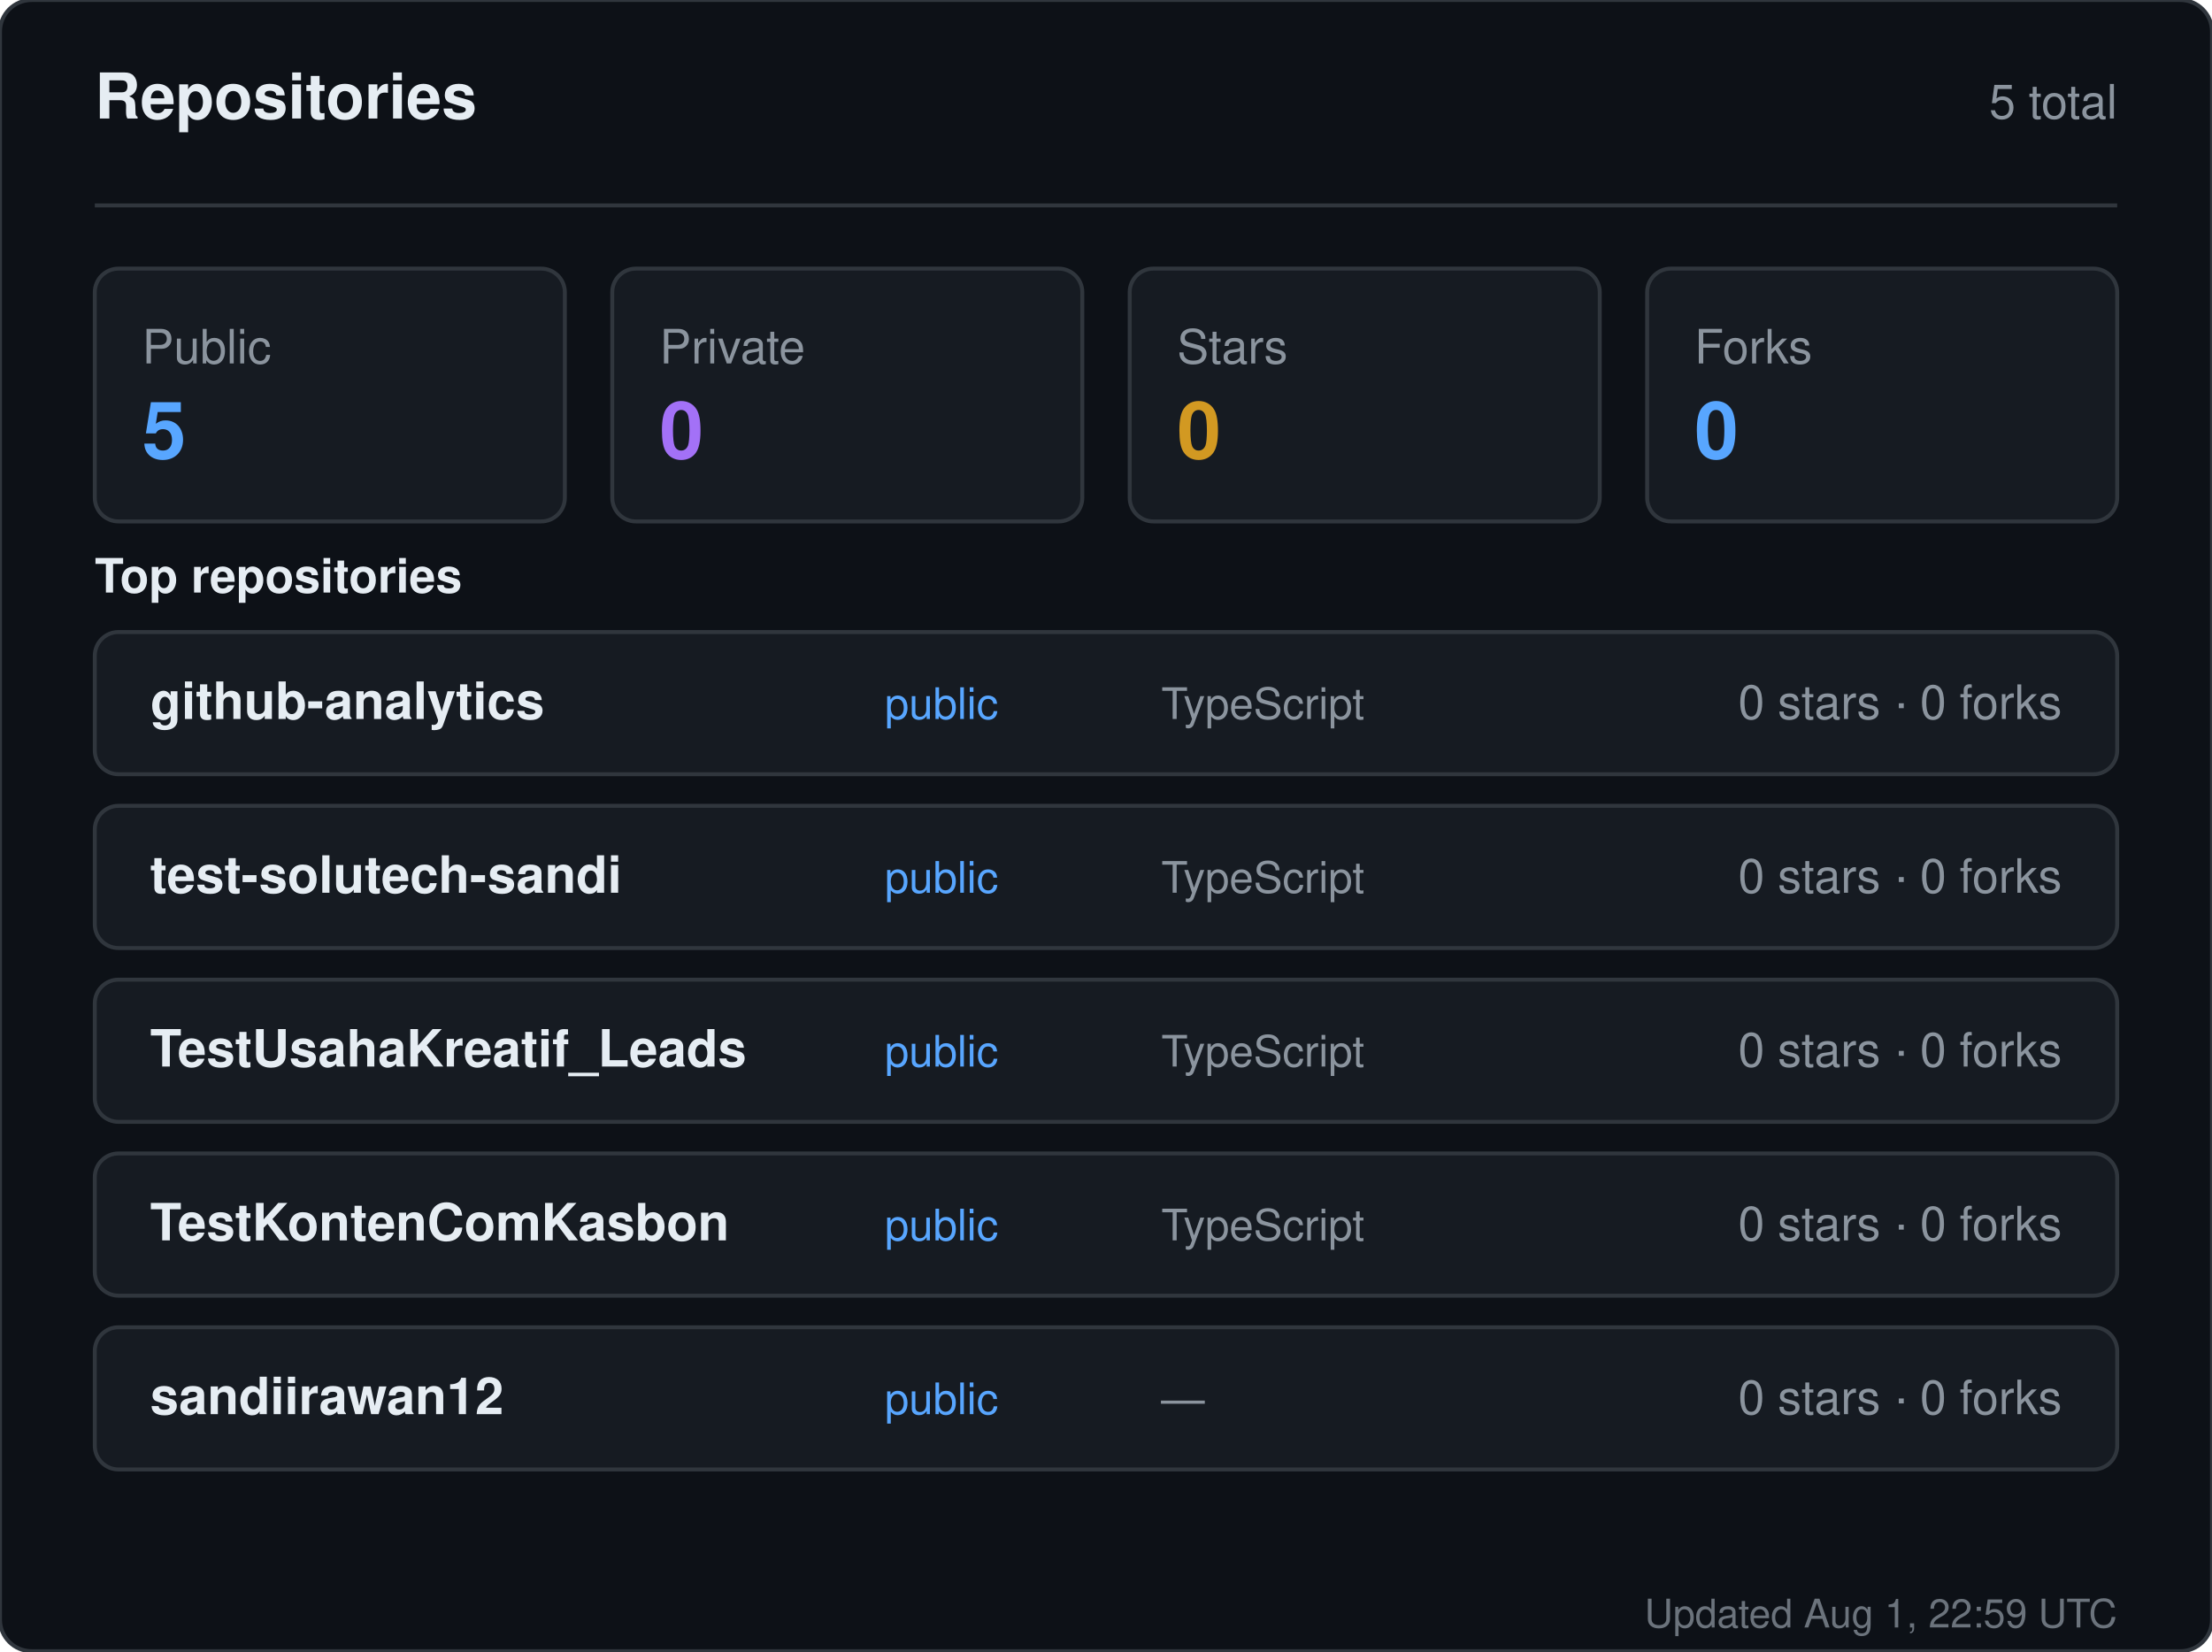
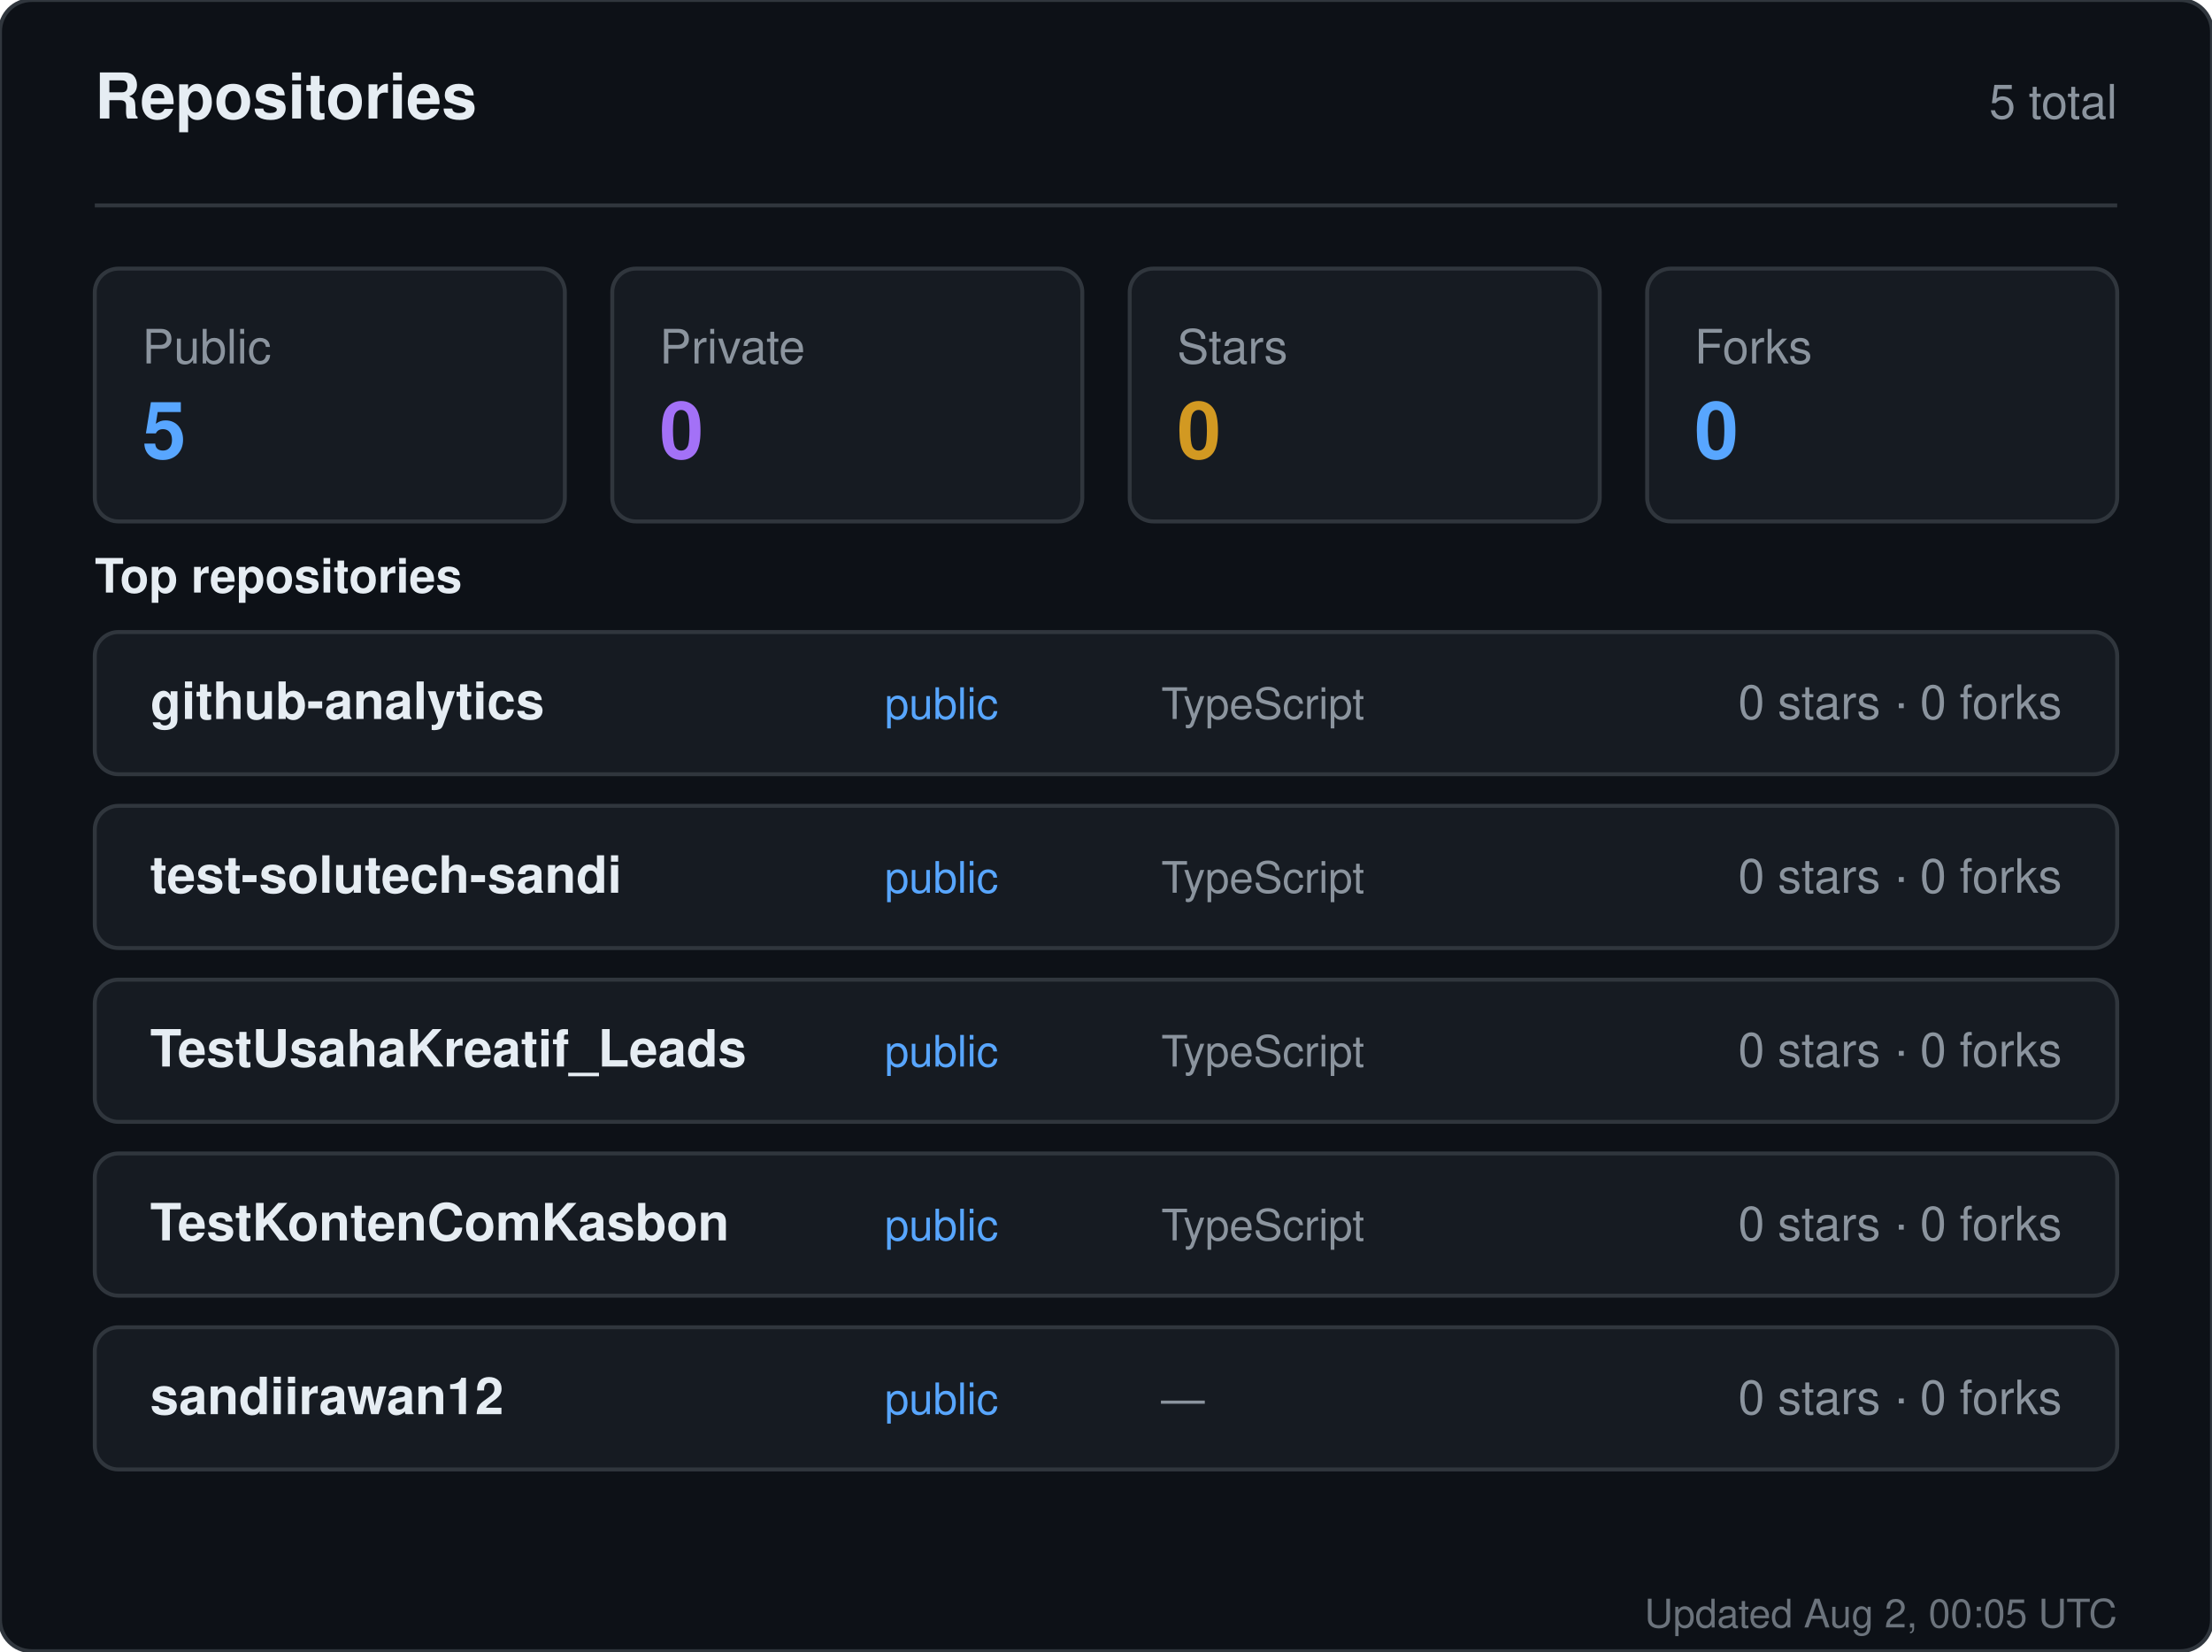
<svg xmlns="http://www.w3.org/2000/svg" width="560" height="418" viewBox="0 0 560 418" role="img" aria-label="Repositories for sandiirawan12">
  <rect width="560" height="418" rx="8" fill="#0d1117" stroke="#30363d" />
  <g font-family="-apple-system, BlinkMacSystemFont, Segoe UI, Helvetica, Arial, sans-serif">
    <text x="24" y="30" fill="#e6edf3" font-size="16" font-weight="700">Repositories</text>
    <text x="536" y="30" fill="#8b949e" font-size="12" text-anchor="end">5 total</text>
    <line x1="24" y1="52" x2="536" y2="52" stroke="#30363d" />
    <rect x="24" y="68" width="119" height="64" rx="6" fill="#161b22" stroke="#30363d" />
    <text x="36" y="92" fill="#8b949e" font-size="12">Public</text>
    <text x="36" y="116" fill="#58a6ff" font-size="20" font-weight="700">5</text>
    <rect x="155" y="68" width="119" height="64" rx="6" fill="#161b22" stroke="#30363d" />
    <text x="167" y="92" fill="#8b949e" font-size="12">Private</text>
    <text x="167" y="116" fill="#a371f7" font-size="20" font-weight="700">0</text>
    <rect x="286" y="68" width="119" height="64" rx="6" fill="#161b22" stroke="#30363d" />
    <text x="298" y="92" fill="#8b949e" font-size="12">Stars</text>
    <text x="298" y="116" fill="#d29922" font-size="20" font-weight="700">0</text>
    <rect x="417" y="68" width="119" height="64" rx="6" fill="#161b22" stroke="#30363d" />
    <text x="429" y="92" fill="#8b949e" font-size="12">Forks</text>
    <text x="429" y="116" fill="#58a6ff" font-size="20" font-weight="700">0</text>
    <text x="24" y="150" fill="#e6edf3" font-size="12" font-weight="600">Top repositories</text>
    <rect x="24" y="160" width="512" height="36" rx="6" fill="#161b22" stroke="#30363d" />
    <text x="38" y="182" fill="#e6edf3" font-size="13" font-weight="600">github-analytics</text>
    <text x="224" y="182" fill="#58a6ff" font-size="11">public</text>
    <text x="294" y="182" fill="#8b949e" font-size="11">TypeScript</text>
    <text x="522" y="182" fill="#8b949e" font-size="12" text-anchor="end">0 stars · 0 forks</text>
    <rect x="24" y="204" width="512" height="36" rx="6" fill="#161b22" stroke="#30363d" />
    <text x="38" y="226" fill="#e6edf3" font-size="13" font-weight="600">test-solutech-sandi</text>
    <text x="224" y="226" fill="#58a6ff" font-size="11">public</text>
    <text x="294" y="226" fill="#8b949e" font-size="11">TypeScript</text>
    <text x="522" y="226" fill="#8b949e" font-size="12" text-anchor="end">0 stars · 0 forks</text>
    <rect x="24" y="248" width="512" height="36" rx="6" fill="#161b22" stroke="#30363d" />
    <text x="38" y="270" fill="#e6edf3" font-size="13" font-weight="600">TestUsahaKreatif_Leads</text>
    <text x="224" y="270" fill="#58a6ff" font-size="11">public</text>
    <text x="294" y="270" fill="#8b949e" font-size="11">TypeScript</text>
    <text x="522" y="270" fill="#8b949e" font-size="12" text-anchor="end">0 stars · 0 forks</text>
    <rect x="24" y="292" width="512" height="36" rx="6" fill="#161b22" stroke="#30363d" />
    <text x="38" y="314" fill="#e6edf3" font-size="13" font-weight="600">TestKontenComKasbon</text>
    <text x="224" y="314" fill="#58a6ff" font-size="11">public</text>
    <text x="294" y="314" fill="#8b949e" font-size="11">TypeScript</text>
    <text x="522" y="314" fill="#8b949e" font-size="12" text-anchor="end">0 stars · 0 forks</text>
    <rect x="24" y="336" width="512" height="36" rx="6" fill="#161b22" stroke="#30363d" />
    <text x="38" y="358" fill="#e6edf3" font-size="13" font-weight="600">sandiirawan12</text>
    <text x="224" y="358" fill="#58a6ff" font-size="11">public</text>
    <text x="294" y="358" fill="#8b949e" font-size="11">—</text>
    <text x="522" y="358" fill="#8b949e" font-size="12" text-anchor="end">0 stars · 0 forks</text>
-     <text x="536" y="412" fill="#8b949e" font-size="10" text-anchor="end" opacity="0.75">Updated Aug 1, 22:59 UTC</text>
+     <text x="536" y="412" fill="#8b949e" font-size="10" text-anchor="end" opacity="0.75">Updated Aug 2, 00:05 UTC</text>
  </g>
</svg>
